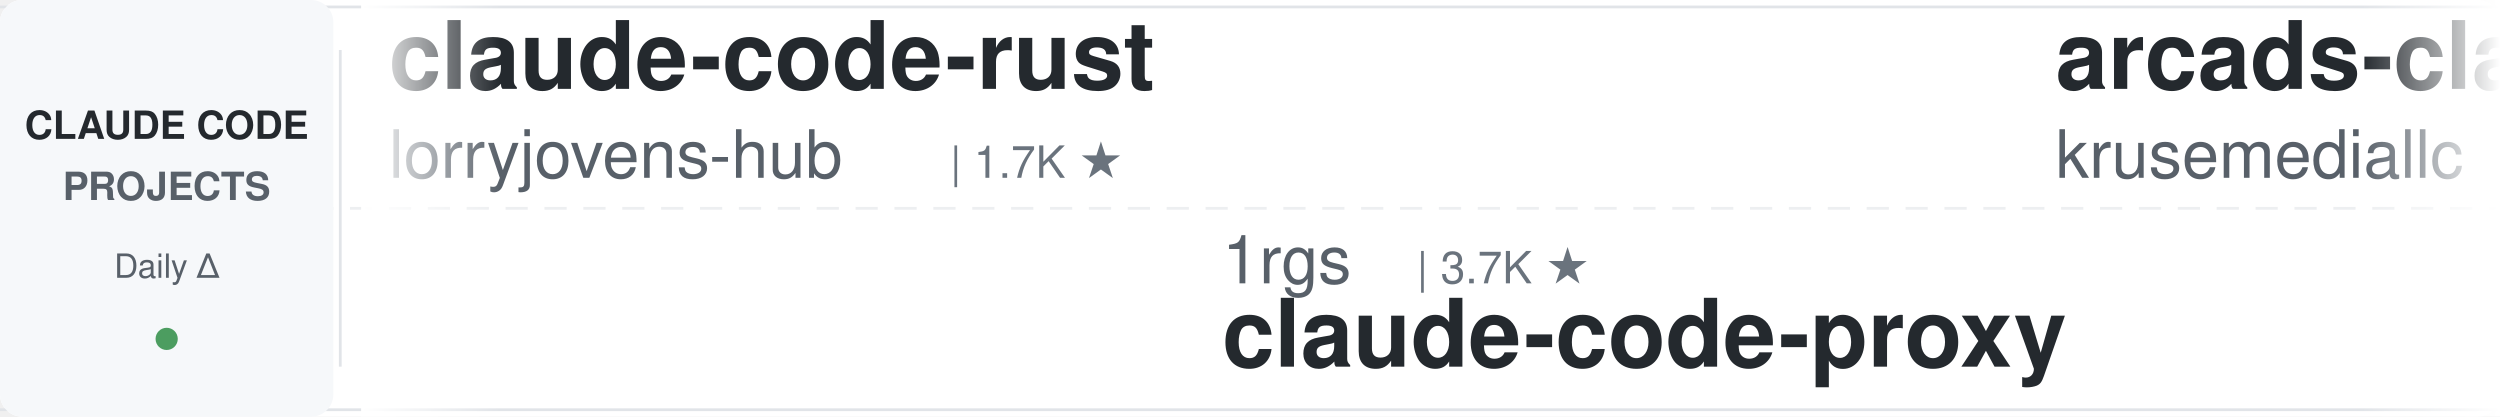
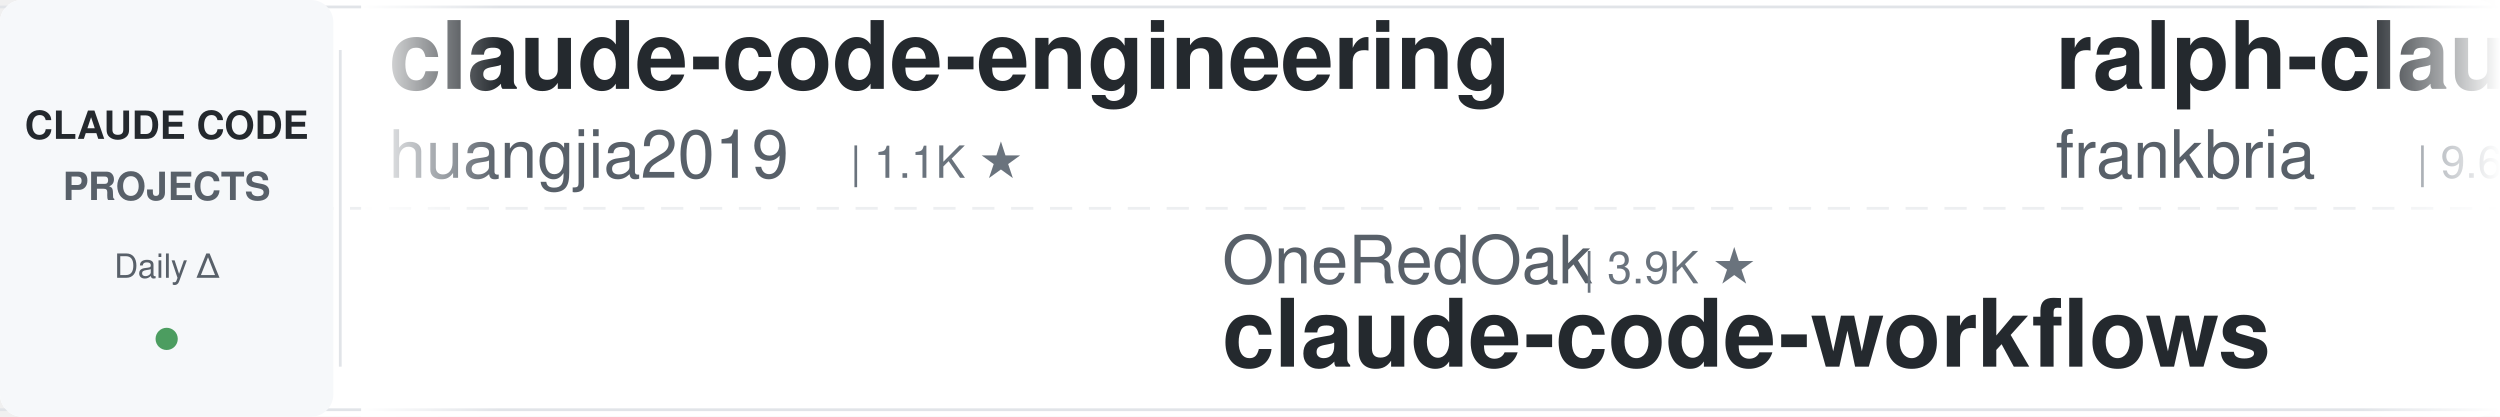
<svg xmlns="http://www.w3.org/2000/svg" width="900" height="150">
  <defs>
    <linearGradient id="leftFade" x1="0%" y1="0%" x2="100%" y2="0%">
      <stop offset="0%" style="stop-color:#ffffff;stop-opacity:1" />
      <stop offset="100%" style="stop-color:#ffffff;stop-opacity:0" />
    </linearGradient>
    <linearGradient id="rightFade" x1="0%" y1="0%" x2="100%" y2="0%">
      <stop offset="0%" style="stop-color:#ffffff;stop-opacity:0" />
      <stop offset="100%" style="stop-color:#ffffff;stop-opacity:1" />
    </linearGradient>
  </defs>
  <rect width="900" height="150" fill="#ffffff" rx="8" />
  <rect x="0" y="2" width="900" height="1" fill="#e1e4e8" />
  <rect x="0" y="147" width="900" height="1" fill="#e1e4e8" />
  <line x1="0" y1="75" x2="900" y2="75" stroke="#e1e4e8" stroke-width="1" stroke-dasharray="8 6" opacity="0.6" />
  <rect x="0" y="0" width="120" height="150" fill="#f6f8fa" rx="8" />
  <text x="60" y="50" font-family="-apple-system, BlinkMacSystemFont, 'Segoe UI', Helvetica, Arial, sans-serif" font-size="14" font-weight="600" fill="#24292e" text-anchor="middle">CLAUDE CODE</text>
  <text x="60" y="72" font-family="-apple-system, BlinkMacSystemFont, 'Segoe UI', Helvetica, Arial, sans-serif" font-size="14" font-weight="600" fill="#586069" text-anchor="middle">PROJECTS</text>
  <text x="60" y="100" font-family="-apple-system, BlinkMacSystemFont, 'Segoe UI', Helvetica, Arial, sans-serif" font-size="12" font-weight="500" fill="#586069" text-anchor="middle">Daily Δ</text>
  <circle cx="60" cy="122" r="4" fill="#22863a" opacity="0.8" />
  <rect x="122" y="18" width="1" height="114" fill="#e1e4e8" />
  <clipPath id="tickerClip">
    <rect x="130" y="0" width="770" height="150" />
  </clipPath>
  <g clip-path="url(#tickerClip)">
    <g id="tickerItems">
      <animateTransform attributeName="transform" attributeType="XML" type="translate" from="0 0" to="-3000 0" dur="54s" repeatCount="indefinite" />
      <g transform="translate(0, 0)">
-         <text x="140" y="32" font-family="-apple-system, BlinkMacSystemFont, 'Segoe UI', Helvetica, Arial, sans-serif" font-size="34" font-weight="600" fill="#24292e">claude-code-rust</text>
-         <text x="140" y="64" font-family="-apple-system, BlinkMacSystemFont, 'Segoe UI', Helvetica, Arial, sans-serif" font-size="24" font-weight="400" fill="#586069">lorryjovens-hub</text>
-         <text x="342" y="64" font-family="-apple-system, BlinkMacSystemFont, 'Segoe UI', Helvetica, Arial, sans-serif" font-size="16" font-weight="500" fill="#6a737d">| 1.7K ★</text>
+         <text x="140" y="32" font-family="-apple-system, BlinkMacSystemFont, 'Segoe UI', Helvetica, Arial, sans-serif" font-size="34" font-weight="600" fill="#24292e">claude-code-engineering</text>
+         <text x="140" y="64" font-family="-apple-system, BlinkMacSystemFont, 'Segoe UI', Helvetica, Arial, sans-serif" font-size="24" font-weight="400" fill="#586069">huangjia2019</text>
+         <text x="306" y="64" font-family="-apple-system, BlinkMacSystemFont, 'Segoe UI', Helvetica, Arial, sans-serif" font-size="16" font-weight="500" fill="#6a737d">| 1.1K ★</text>
      </g>
      <g transform="translate(300, 0)">
-         <text x="140" y="102" font-family="-apple-system, BlinkMacSystemFont, 'Segoe UI', Helvetica, Arial, sans-serif" font-size="24" font-weight="400" fill="#586069">1rgs</text>
-         <text x="210" y="102" font-family="-apple-system, BlinkMacSystemFont, 'Segoe UI', Helvetica, Arial, sans-serif" font-size="16" font-weight="500" fill="#6a737d">| 3.7K ★</text>
-         <text x="140" y="132" font-family="-apple-system, BlinkMacSystemFont, 'Segoe UI', Helvetica, Arial, sans-serif" font-size="34" font-weight="600" fill="#24292e">claude-code-proxy</text>
+         <text x="140" y="102" font-family="-apple-system, BlinkMacSystemFont, 'Segoe UI', Helvetica, Arial, sans-serif" font-size="24" font-weight="400" fill="#586069">OneRedOak</text>
+         <text x="270" y="102" font-family="-apple-system, BlinkMacSystemFont, 'Segoe UI', Helvetica, Arial, sans-serif" font-size="16" font-weight="500" fill="#6a737d">| 3.9K ★</text>
+         <text x="140" y="132" font-family="-apple-system, BlinkMacSystemFont, 'Segoe UI', Helvetica, Arial, sans-serif" font-size="34" font-weight="600" fill="#24292e">claude-code-workflows</text>
      </g>
      <g transform="translate(600, 0)">
-         <text x="140" y="32" font-family="-apple-system, BlinkMacSystemFont, 'Segoe UI', Helvetica, Arial, sans-serif" font-size="34" font-weight="600" fill="#24292e">arcads-claude-code</text>
-         <text x="140" y="64" font-family="-apple-system, BlinkMacSystemFont, 'Segoe UI', Helvetica, Arial, sans-serif" font-size="24" font-weight="400" fill="#586069">krusemediallc</text>
-         <text x="318" y="64" font-family="-apple-system, BlinkMacSystemFont, 'Segoe UI', Helvetica, Arial, sans-serif" font-size="16" font-weight="500" fill="#6a737d">| 1.2K ★</text>
+         <text x="140" y="32" font-family="-apple-system, BlinkMacSystemFont, 'Segoe UI', Helvetica, Arial, sans-serif" font-size="34" font-weight="600" fill="#24292e">ralph-claude-code</text>
+         <text x="140" y="64" font-family="-apple-system, BlinkMacSystemFont, 'Segoe UI', Helvetica, Arial, sans-serif" font-size="24" font-weight="400" fill="#586069">frankbria</text>
+         <text x="270" y="64" font-family="-apple-system, BlinkMacSystemFont, 'Segoe UI', Helvetica, Arial, sans-serif" font-size="16" font-weight="500" fill="#6a737d">| 9.6K ★</text>
      </g>
      <g transform="translate(900, 0)">
-         <text x="140" y="102" font-family="-apple-system, BlinkMacSystemFont, 'Segoe UI', Helvetica, Arial, sans-serif" font-size="24" font-weight="400" fill="#586069">Pimzino</text>
-         <text x="246" y="102" font-family="-apple-system, BlinkMacSystemFont, 'Segoe UI', Helvetica, Arial, sans-serif" font-size="16" font-weight="500" fill="#6a737d">| 3.8K ★</text>
-         <text x="140" y="132" font-family="-apple-system, BlinkMacSystemFont, 'Segoe UI', Helvetica, Arial, sans-serif" font-size="34" font-weight="600" fill="#24292e">claude-code-spec-workflo...</text>
+         <text x="140" y="102" font-family="-apple-system, BlinkMacSystemFont, 'Segoe UI', Helvetica, Arial, sans-serif" font-size="24" font-weight="400" fill="#586069">https-deeplearning-ai</text>
+         <text x="414" y="102" font-family="-apple-system, BlinkMacSystemFont, 'Segoe UI', Helvetica, Arial, sans-serif" font-size="16" font-weight="500" fill="#6a737d">| 540 ★</text>
+         <text x="140" y="132" font-family="-apple-system, BlinkMacSystemFont, 'Segoe UI', Helvetica, Arial, sans-serif" font-size="34" font-weight="600" fill="#24292e">sc-claude-code-files</text>
      </g>
      <g transform="translate(1200, 0)">
-         <text x="140" y="32" font-family="-apple-system, BlinkMacSystemFont, 'Segoe UI', Helvetica, Arial, sans-serif" font-size="34" font-weight="600" fill="#24292e">claude-code-system-promp...</text>
-         <text x="140" y="64" font-family="-apple-system, BlinkMacSystemFont, 'Segoe UI', Helvetica, Arial, sans-serif" font-size="24" font-weight="400" fill="#586069">Piebald-AI</text>
-         <text x="282" y="64" font-family="-apple-system, BlinkMacSystemFont, 'Segoe UI', Helvetica, Arial, sans-serif" font-size="16" font-weight="500" fill="#6a737d">| 12.3K ★</text>
+         <text x="140" y="32" font-family="-apple-system, BlinkMacSystemFont, 'Segoe UI', Helvetica, Arial, sans-serif" font-size="34" font-weight="600" fill="#24292e">claude-code-spec-workflo...</text>
+         <text x="140" y="64" font-family="-apple-system, BlinkMacSystemFont, 'Segoe UI', Helvetica, Arial, sans-serif" font-size="24" font-weight="400" fill="#586069">Pimzino</text>
+         <text x="246" y="64" font-family="-apple-system, BlinkMacSystemFont, 'Segoe UI', Helvetica, Arial, sans-serif" font-size="16" font-weight="500" fill="#6a737d">| 3.8K ★</text>
      </g>
      <g transform="translate(1500, 0)">
-         <text x="140" y="102" font-family="-apple-system, BlinkMacSystemFont, 'Segoe UI', Helvetica, Arial, sans-serif" font-size="24" font-weight="400" fill="#586069">Donchitos</text>
-         <text x="270" y="102" font-family="-apple-system, BlinkMacSystemFont, 'Segoe UI', Helvetica, Arial, sans-serif" font-size="16" font-weight="500" fill="#6a737d">| 24.0K ★</text>
-         <text x="140" y="132" font-family="-apple-system, BlinkMacSystemFont, 'Segoe UI', Helvetica, Arial, sans-serif" font-size="34" font-weight="600" fill="#24292e">Claude-Code-Game-Studios</text>
+         <text x="140" y="102" font-family="-apple-system, BlinkMacSystemFont, 'Segoe UI', Helvetica, Arial, sans-serif" font-size="24" font-weight="400" fill="#586069">shanraisshan</text>
+         <text x="306" y="102" font-family="-apple-system, BlinkMacSystemFont, 'Segoe UI', Helvetica, Arial, sans-serif" font-size="16" font-weight="500" fill="#6a737d">| 64.6K ★</text>
+         <text x="140" y="132" font-family="-apple-system, BlinkMacSystemFont, 'Segoe UI', Helvetica, Arial, sans-serif" font-size="34" font-weight="600" fill="#24292e">claude-code-best-practic...</text>
      </g>
      <g transform="translate(1800, 0)">
-         <text x="140" y="32" font-family="-apple-system, BlinkMacSystemFont, 'Segoe UI', Helvetica, Arial, sans-serif" font-size="34" font-weight="600" fill="#24292e">claude-code-my-workflow</text>
-         <text x="140" y="64" font-family="-apple-system, BlinkMacSystemFont, 'Segoe UI', Helvetica, Arial, sans-serif" font-size="24" font-weight="400" fill="#586069">pedrohcgs</text>
-         <text x="270" y="64" font-family="-apple-system, BlinkMacSystemFont, 'Segoe UI', Helvetica, Arial, sans-serif" font-size="16" font-weight="500" fill="#6a737d">| 1.5K ★</text>
+         <text x="140" y="32" font-family="-apple-system, BlinkMacSystemFont, 'Segoe UI', Helvetica, Arial, sans-serif" font-size="34" font-weight="600" fill="#24292e">claude-code-source</text>
+         <text x="140" y="64" font-family="-apple-system, BlinkMacSystemFont, 'Segoe UI', Helvetica, Arial, sans-serif" font-size="24" font-weight="400" fill="#586069">AprilNEA</text>
+         <text x="258" y="64" font-family="-apple-system, BlinkMacSystemFont, 'Segoe UI', Helvetica, Arial, sans-serif" font-size="16" font-weight="500" fill="#6a737d">| 390 ★</text>
      </g>
      <g transform="translate(2100, 0)">
-         <text x="140" y="102" font-family="-apple-system, BlinkMacSystemFont, 'Segoe UI', Helvetica, Arial, sans-serif" font-size="24" font-weight="400" fill="#586069">Maciek-roboblog</text>
-         <text x="342" y="102" font-family="-apple-system, BlinkMacSystemFont, 'Segoe UI', Helvetica, Arial, sans-serif" font-size="16" font-weight="500" fill="#6a737d">| 8.6K ★</text>
-         <text x="140" y="132" font-family="-apple-system, BlinkMacSystemFont, 'Segoe UI', Helvetica, Arial, sans-serif" font-size="34" font-weight="600" fill="#24292e">Claude-Code-Usage-Monito...</text>
+         <text x="140" y="102" font-family="-apple-system, BlinkMacSystemFont, 'Segoe UI', Helvetica, Arial, sans-serif" font-size="24" font-weight="400" fill="#586069">liuup</text>
+         <text x="222" y="102" font-family="-apple-system, BlinkMacSystemFont, 'Segoe UI', Helvetica, Arial, sans-serif" font-size="16" font-weight="500" fill="#6a737d">| 3.8K ★</text>
+         <text x="140" y="132" font-family="-apple-system, BlinkMacSystemFont, 'Segoe UI', Helvetica, Arial, sans-serif" font-size="34" font-weight="600" fill="#24292e">claude-code-analysis</text>
      </g>
      <g transform="translate(2400, 0)">
-         <text x="140" y="32" font-family="-apple-system, BlinkMacSystemFont, 'Segoe UI', Helvetica, Arial, sans-serif" font-size="34" font-weight="600" fill="#24292e">my-claude-code-setup</text>
-         <text x="140" y="64" font-family="-apple-system, BlinkMacSystemFont, 'Segoe UI', Helvetica, Arial, sans-serif" font-size="24" font-weight="400" fill="#586069">centminmod</text>
-         <text x="282" y="64" font-family="-apple-system, BlinkMacSystemFont, 'Segoe UI', Helvetica, Arial, sans-serif" font-size="16" font-weight="500" fill="#6a737d">| 2.6K ★</text>
+         <text x="140" y="32" font-family="-apple-system, BlinkMacSystemFont, 'Segoe UI', Helvetica, Arial, sans-serif" font-size="34" font-weight="600" fill="#24292e">claude-code-action</text>
+         <text x="140" y="64" font-family="-apple-system, BlinkMacSystemFont, 'Segoe UI', Helvetica, Arial, sans-serif" font-size="24" font-weight="400" fill="#586069">anthropics</text>
+         <text x="282" y="64" font-family="-apple-system, BlinkMacSystemFont, 'Segoe UI', Helvetica, Arial, sans-serif" font-size="16" font-weight="500" fill="#6a737d">| 8.7K ★</text>
      </g>
      <g transform="translate(2700, 0)">
-         <text x="140" y="102" font-family="-apple-system, BlinkMacSystemFont, 'Segoe UI', Helvetica, Arial, sans-serif" font-size="24" font-weight="400" fill="#586069">Alishahryar1</text>
-         <text x="306" y="102" font-family="-apple-system, BlinkMacSystemFont, 'Segoe UI', Helvetica, Arial, sans-serif" font-size="16" font-weight="500" fill="#6a737d">| 45.6K ★</text>
-         <text x="140" y="132" font-family="-apple-system, BlinkMacSystemFont, 'Segoe UI', Helvetica, Arial, sans-serif" font-size="34" font-weight="600" fill="#24292e">free-claude-code</text>
+         <text x="140" y="102" font-family="-apple-system, BlinkMacSystemFont, 'Segoe UI', Helvetica, Arial, sans-serif" font-size="24" font-weight="400" fill="#586069">affaan-m</text>
+         <text x="258" y="102" font-family="-apple-system, BlinkMacSystemFont, 'Segoe UI', Helvetica, Arial, sans-serif" font-size="16" font-weight="500" fill="#6a737d">| 240.6K ★</text>
+         <text x="140" y="132" font-family="-apple-system, BlinkMacSystemFont, 'Segoe UI', Helvetica, Arial, sans-serif" font-size="34" font-weight="600" fill="#24292e">ECC</text>
      </g>
      <g transform="translate(3000, 0)">
-         <text x="140" y="32" font-family="-apple-system, BlinkMacSystemFont, 'Segoe UI', Helvetica, Arial, sans-serif" font-size="34" font-weight="600" fill="#24292e">claude-code-rust</text>
-         <text x="140" y="64" font-family="-apple-system, BlinkMacSystemFont, 'Segoe UI', Helvetica, Arial, sans-serif" font-size="24" font-weight="400" fill="#586069">lorryjovens-hub</text>
-         <text x="342" y="64" font-family="-apple-system, BlinkMacSystemFont, 'Segoe UI', Helvetica, Arial, sans-serif" font-size="16" font-weight="500" fill="#6a737d">| 1.7K ★</text>
+         <text x="140" y="32" font-family="-apple-system, BlinkMacSystemFont, 'Segoe UI', Helvetica, Arial, sans-serif" font-size="34" font-weight="600" fill="#24292e">claude-code-engineering</text>
+         <text x="140" y="64" font-family="-apple-system, BlinkMacSystemFont, 'Segoe UI', Helvetica, Arial, sans-serif" font-size="24" font-weight="400" fill="#586069">huangjia2019</text>
+         <text x="306" y="64" font-family="-apple-system, BlinkMacSystemFont, 'Segoe UI', Helvetica, Arial, sans-serif" font-size="16" font-weight="500" fill="#6a737d">| 1.1K ★</text>
      </g>
      <g transform="translate(3300, 0)">
-         <text x="140" y="102" font-family="-apple-system, BlinkMacSystemFont, 'Segoe UI', Helvetica, Arial, sans-serif" font-size="24" font-weight="400" fill="#586069">1rgs</text>
-         <text x="210" y="102" font-family="-apple-system, BlinkMacSystemFont, 'Segoe UI', Helvetica, Arial, sans-serif" font-size="16" font-weight="500" fill="#6a737d">| 3.7K ★</text>
-         <text x="140" y="132" font-family="-apple-system, BlinkMacSystemFont, 'Segoe UI', Helvetica, Arial, sans-serif" font-size="34" font-weight="600" fill="#24292e">claude-code-proxy</text>
+         <text x="140" y="102" font-family="-apple-system, BlinkMacSystemFont, 'Segoe UI', Helvetica, Arial, sans-serif" font-size="24" font-weight="400" fill="#586069">OneRedOak</text>
+         <text x="270" y="102" font-family="-apple-system, BlinkMacSystemFont, 'Segoe UI', Helvetica, Arial, sans-serif" font-size="16" font-weight="500" fill="#6a737d">| 3.9K ★</text>
+         <text x="140" y="132" font-family="-apple-system, BlinkMacSystemFont, 'Segoe UI', Helvetica, Arial, sans-serif" font-size="34" font-weight="600" fill="#24292e">claude-code-workflows</text>
      </g>
      <g transform="translate(3600, 0)">
-         <text x="140" y="32" font-family="-apple-system, BlinkMacSystemFont, 'Segoe UI', Helvetica, Arial, sans-serif" font-size="34" font-weight="600" fill="#24292e">arcads-claude-code</text>
-         <text x="140" y="64" font-family="-apple-system, BlinkMacSystemFont, 'Segoe UI', Helvetica, Arial, sans-serif" font-size="24" font-weight="400" fill="#586069">krusemediallc</text>
-         <text x="318" y="64" font-family="-apple-system, BlinkMacSystemFont, 'Segoe UI', Helvetica, Arial, sans-serif" font-size="16" font-weight="500" fill="#6a737d">| 1.2K ★</text>
+         <text x="140" y="32" font-family="-apple-system, BlinkMacSystemFont, 'Segoe UI', Helvetica, Arial, sans-serif" font-size="34" font-weight="600" fill="#24292e">ralph-claude-code</text>
+         <text x="140" y="64" font-family="-apple-system, BlinkMacSystemFont, 'Segoe UI', Helvetica, Arial, sans-serif" font-size="24" font-weight="400" fill="#586069">frankbria</text>
+         <text x="270" y="64" font-family="-apple-system, BlinkMacSystemFont, 'Segoe UI', Helvetica, Arial, sans-serif" font-size="16" font-weight="500" fill="#6a737d">| 9.6K ★</text>
      </g>
      <g transform="translate(3900, 0)">
-         <text x="140" y="102" font-family="-apple-system, BlinkMacSystemFont, 'Segoe UI', Helvetica, Arial, sans-serif" font-size="24" font-weight="400" fill="#586069">Pimzino</text>
-         <text x="246" y="102" font-family="-apple-system, BlinkMacSystemFont, 'Segoe UI', Helvetica, Arial, sans-serif" font-size="16" font-weight="500" fill="#6a737d">| 3.8K ★</text>
-         <text x="140" y="132" font-family="-apple-system, BlinkMacSystemFont, 'Segoe UI', Helvetica, Arial, sans-serif" font-size="34" font-weight="600" fill="#24292e">claude-code-spec-workflo...</text>
+         <text x="140" y="102" font-family="-apple-system, BlinkMacSystemFont, 'Segoe UI', Helvetica, Arial, sans-serif" font-size="24" font-weight="400" fill="#586069">https-deeplearning-ai</text>
+         <text x="414" y="102" font-family="-apple-system, BlinkMacSystemFont, 'Segoe UI', Helvetica, Arial, sans-serif" font-size="16" font-weight="500" fill="#6a737d">| 540 ★</text>
+         <text x="140" y="132" font-family="-apple-system, BlinkMacSystemFont, 'Segoe UI', Helvetica, Arial, sans-serif" font-size="34" font-weight="600" fill="#24292e">sc-claude-code-files</text>
      </g>
    </g>
  </g>
  <rect x="130" y="0" width="50" height="150" fill="url(#leftFade)" />
  <rect x="850" y="0" width="50" height="150" fill="url(#rightFade)" />
</svg>
